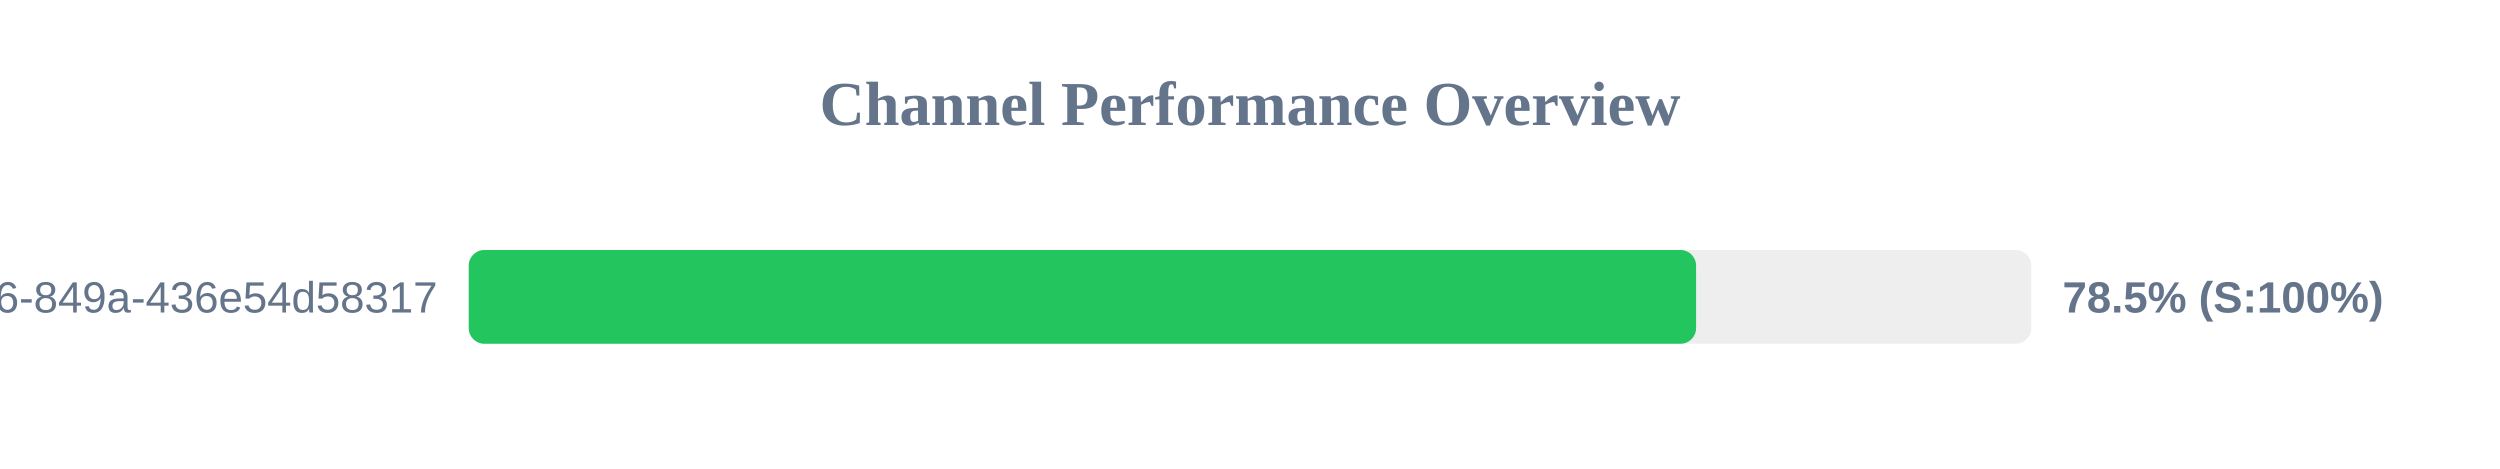
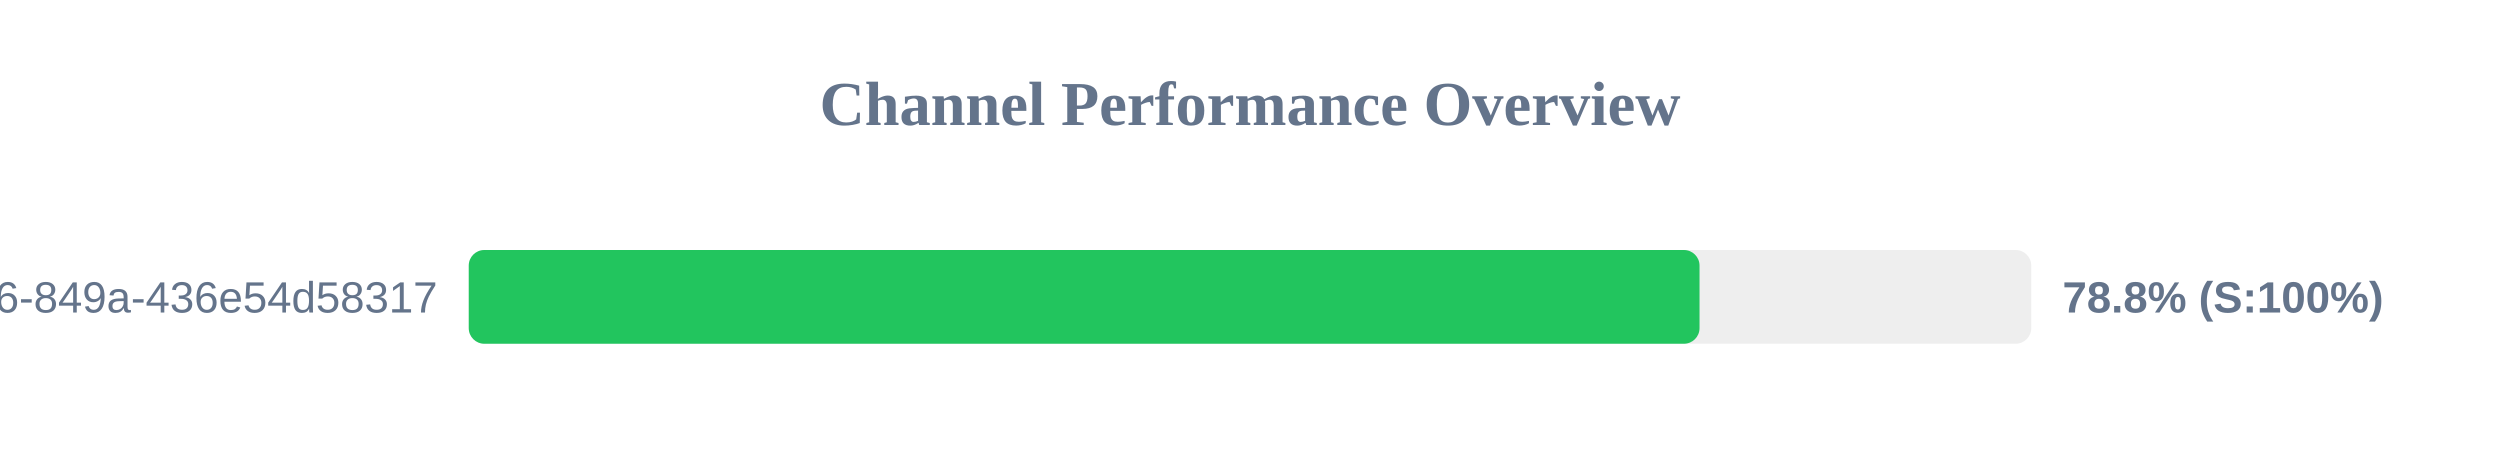
<svg xmlns="http://www.w3.org/2000/svg" width="800" height="150" version="1.1">
  <style>
        .row { font: 14px Arial; fill: #64748b; }
        .score { font: bold 14px Arial; fill: #64748b; }
    </style>
  <text x="400" y="40" text-anchor="middle" font-size="20px" font-weight="bold" fill="#64748b">Channel Performance Overview</text>
  <rect x="150" y="80" width="500" height="30" fill="#eee" rx="5" />
-   <rect x="150" y="80" width="392.75" height="30" fill="#22c55e" rx="5" />
+   <rect x="150" y="80" width="393.85" height="30" fill="#22c55e" rx="5" />
  <text x="140" y="100" text-anchor="end" class="row">?uuid=29fbd51f-03c8-4d76-849a-436e54d58317</text>
-   <text x="660" y="100" text-anchor="start" class="score">78.5% (S:100%)</text>
+   <text x="660" y="100" text-anchor="start" class="score">78.8% (S:100%)</text>
</svg>
